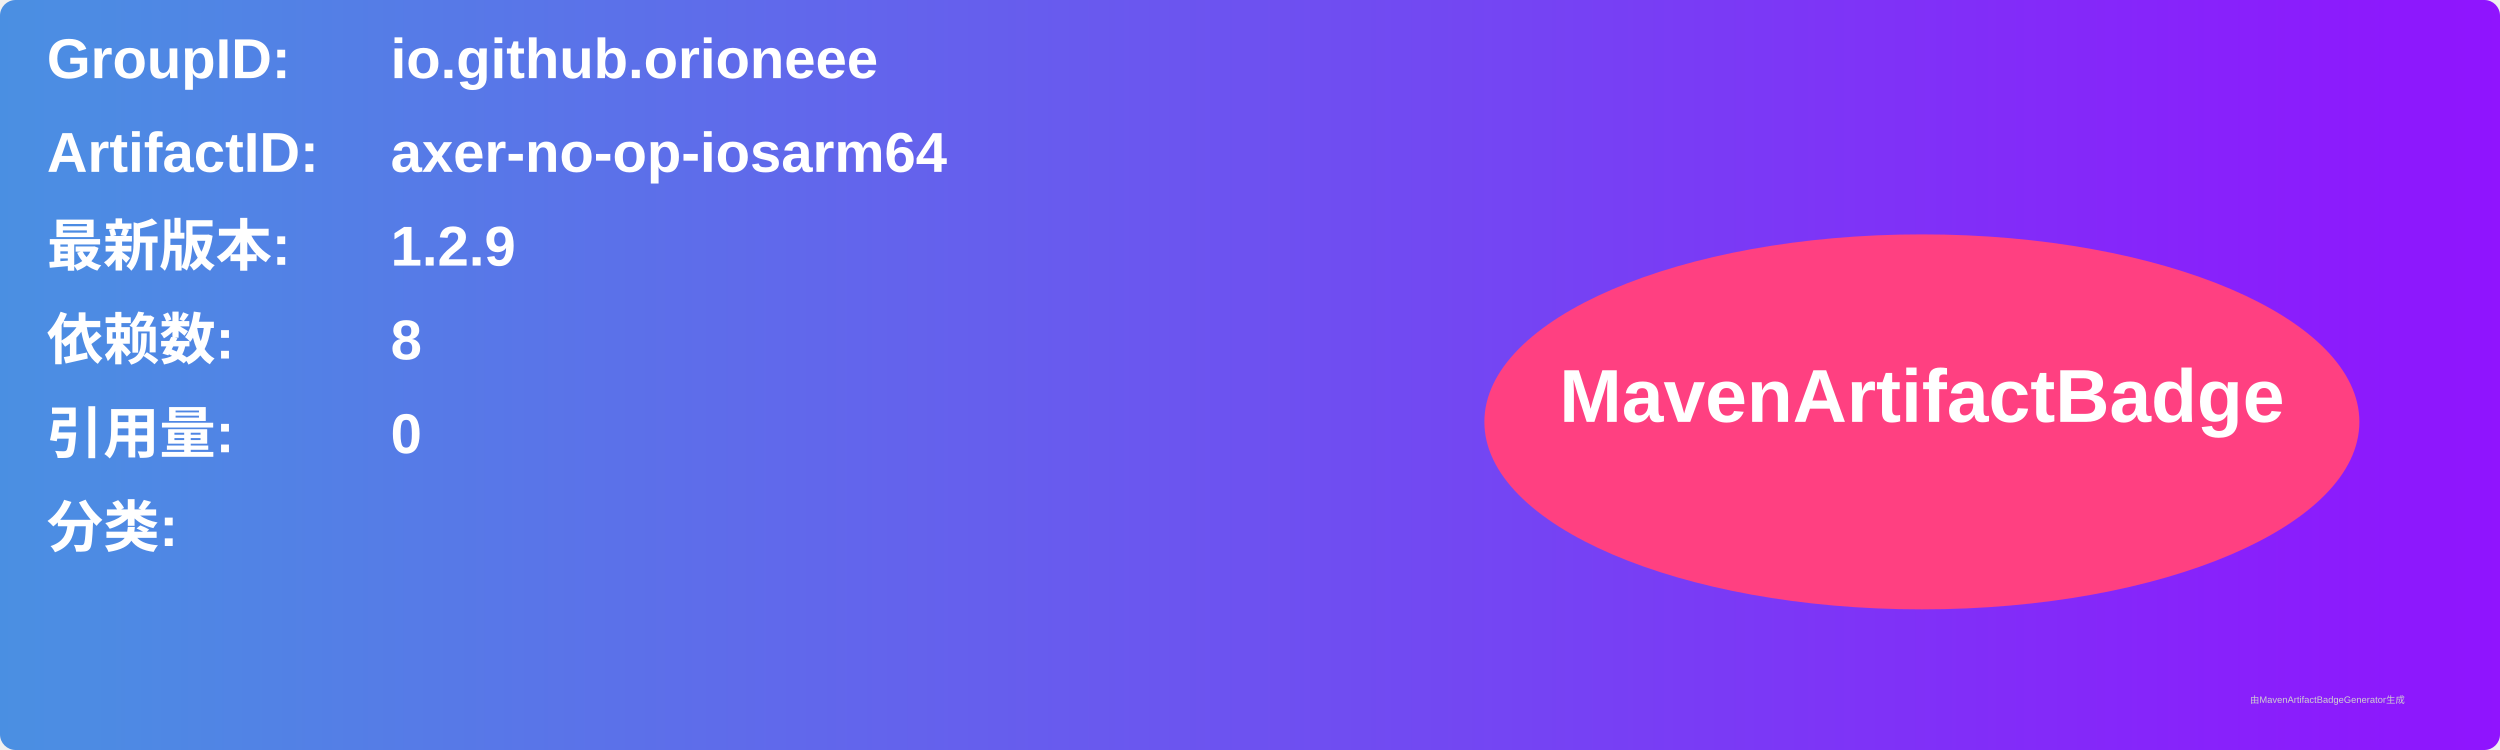
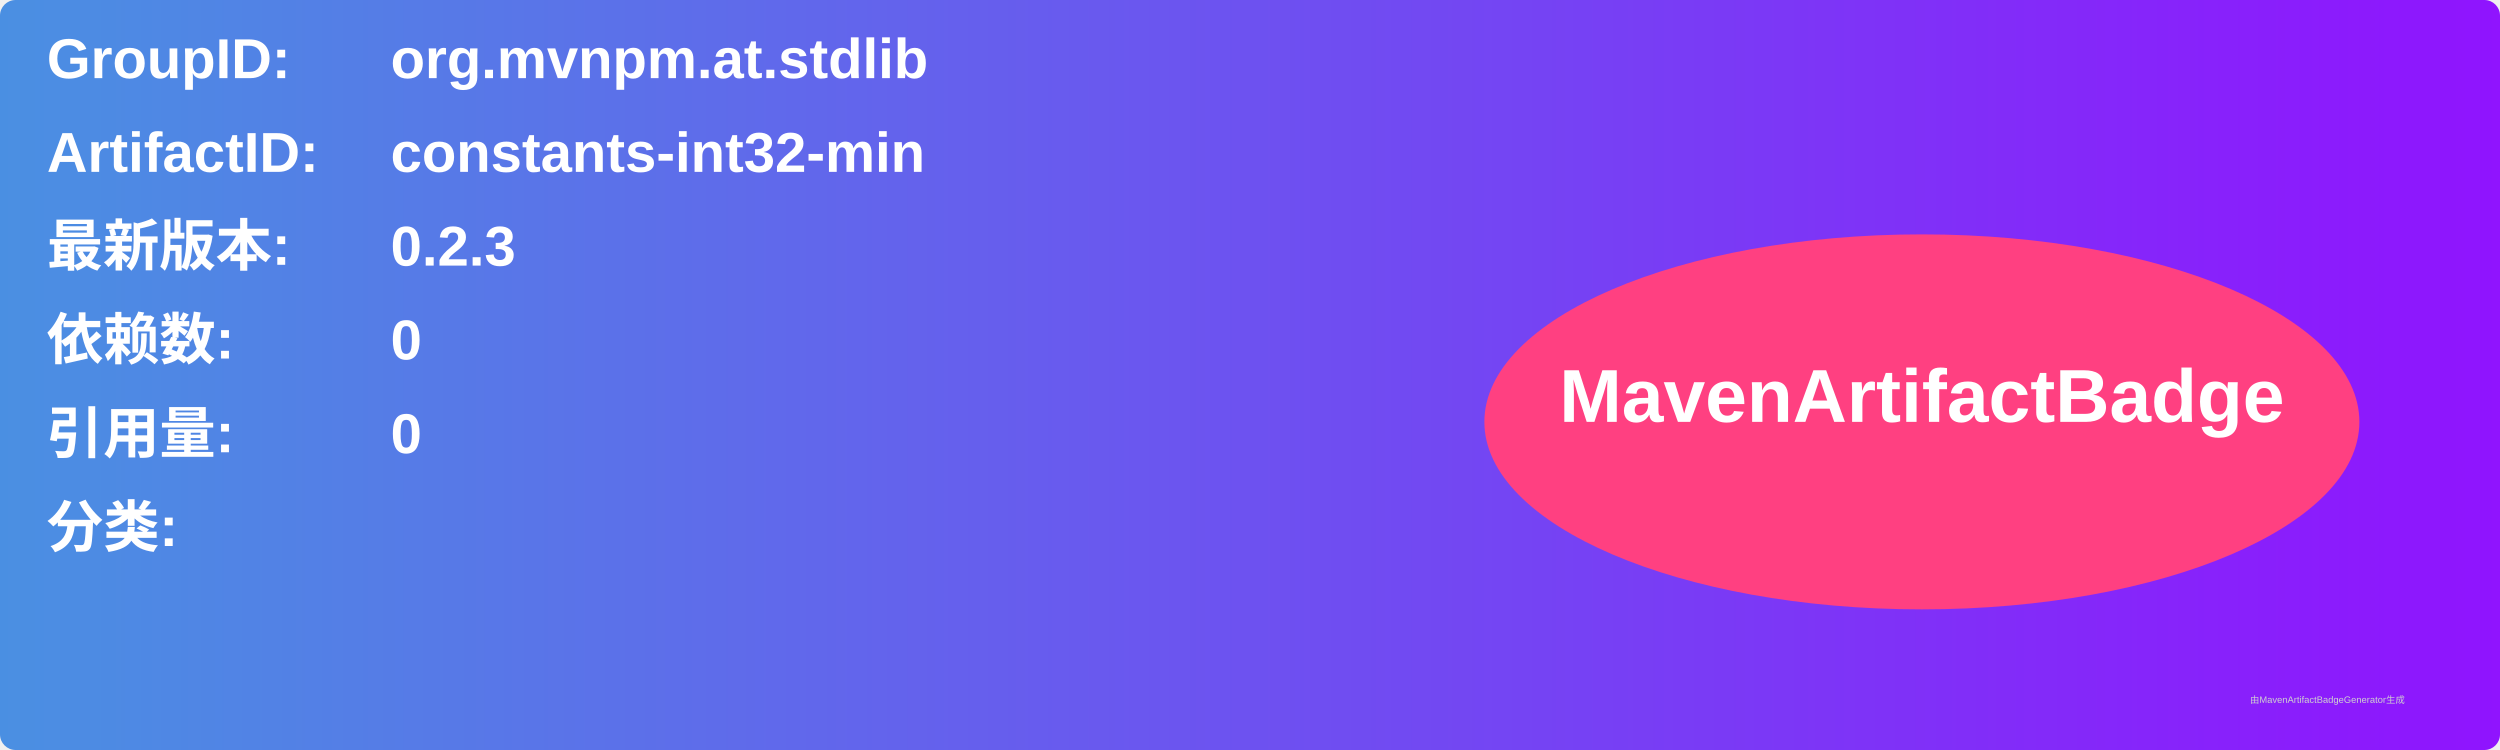
<svg xmlns="http://www.w3.org/2000/svg" width="800" height="240" viewBox="0 0 800 240">
  <linearGradient id="grad" x1="0%" y1="0%" x2="100%" y2="0%">
    <stop offset="0%" stop-color="#4a90e2" />
    <stop offset="100%" stop-color="#9013fe" />
  </linearGradient>
  <rect width="100%" height="100%" rx="5" ry="5" fill="url(#grad)" />
  <g transform="translate(15, 15)">
    <text x="0" y="10" font-family="Arial" font-size="18" fill="white" font-weight="bold" width="260">GroupID:</text>
-     <text x="110" y="10" font-family="Arial" font-size="18" fill="white" font-weight="bold" width="460">io.github.orioneee</text>
+     <text x="110" y="10" font-family="Arial" font-size="18" fill="white" font-weight="bold" width="460">org.mvnpm.at.stdlib</text>
    <text x="0" y="40" font-family="Arial" font-size="18" fill="white" font-weight="bold" width="260">ArtifactID:</text>
-     <text x="110" y="40" font-family="Arial" font-size="18" fill="white" font-weight="bold" width="460">axer-no-op-iosarm64</text>
+     <text x="110" y="40" font-family="Arial" font-size="18" fill="white" font-weight="bold" width="460">constants-int32-min</text>
    <text x="0" y="70" font-family="Arial" font-size="18" fill="white" font-weight="bold">最新版本:</text>
    <text x="110" y="70" font-family="Arial" font-size="18" fill="white" font-weight="bold">
-       <tspan font-weight="bold">1.2.9</tspan>
+       <tspan font-weight="bold">0.2.3</tspan>
    </text>
    <text x="0" y="100" font-family="Arial" font-size="18" fill="white" font-weight="bold">依赖数: </text>
    <text x="110" y="100" font-family="Arial" font-size="18" fill="white">
-       <tspan font-weight="bold">8</tspan>
+       <tspan font-weight="bold">0</tspan>
    </text>
    <text x="0" y="130" font-family="Arial" font-size="18" fill="white" font-weight="bold">引用量: </text>
    <text x="110" y="130" font-family="Arial" font-size="18" fill="white">
      <tspan font-weight="bold">0</tspan>
    </text>
    <text x="0" y="160" font-family="Arial" font-size="18" fill="white" font-weight="bold">分类:</text>
    <text x="10" y="190" font-family="Arial" font-size="10" fill="white">
      <tspan font-weight="bold" />
    </text>
    <ellipse cx="600" cy="120" rx="140" ry="60" fill="#ff4081" />
    <text x="600" y="120" text-anchor="middle" font-family="Arial" font-size="24" fill="white" font-weight="bold">MavenArtifactBadge</text>
  </g>
  <text x="720" y="225" font-family="Arial" font-size="3" fill="#d0d0d0">由MavenArtifactBadgeGenerator生成</text>
</svg>
